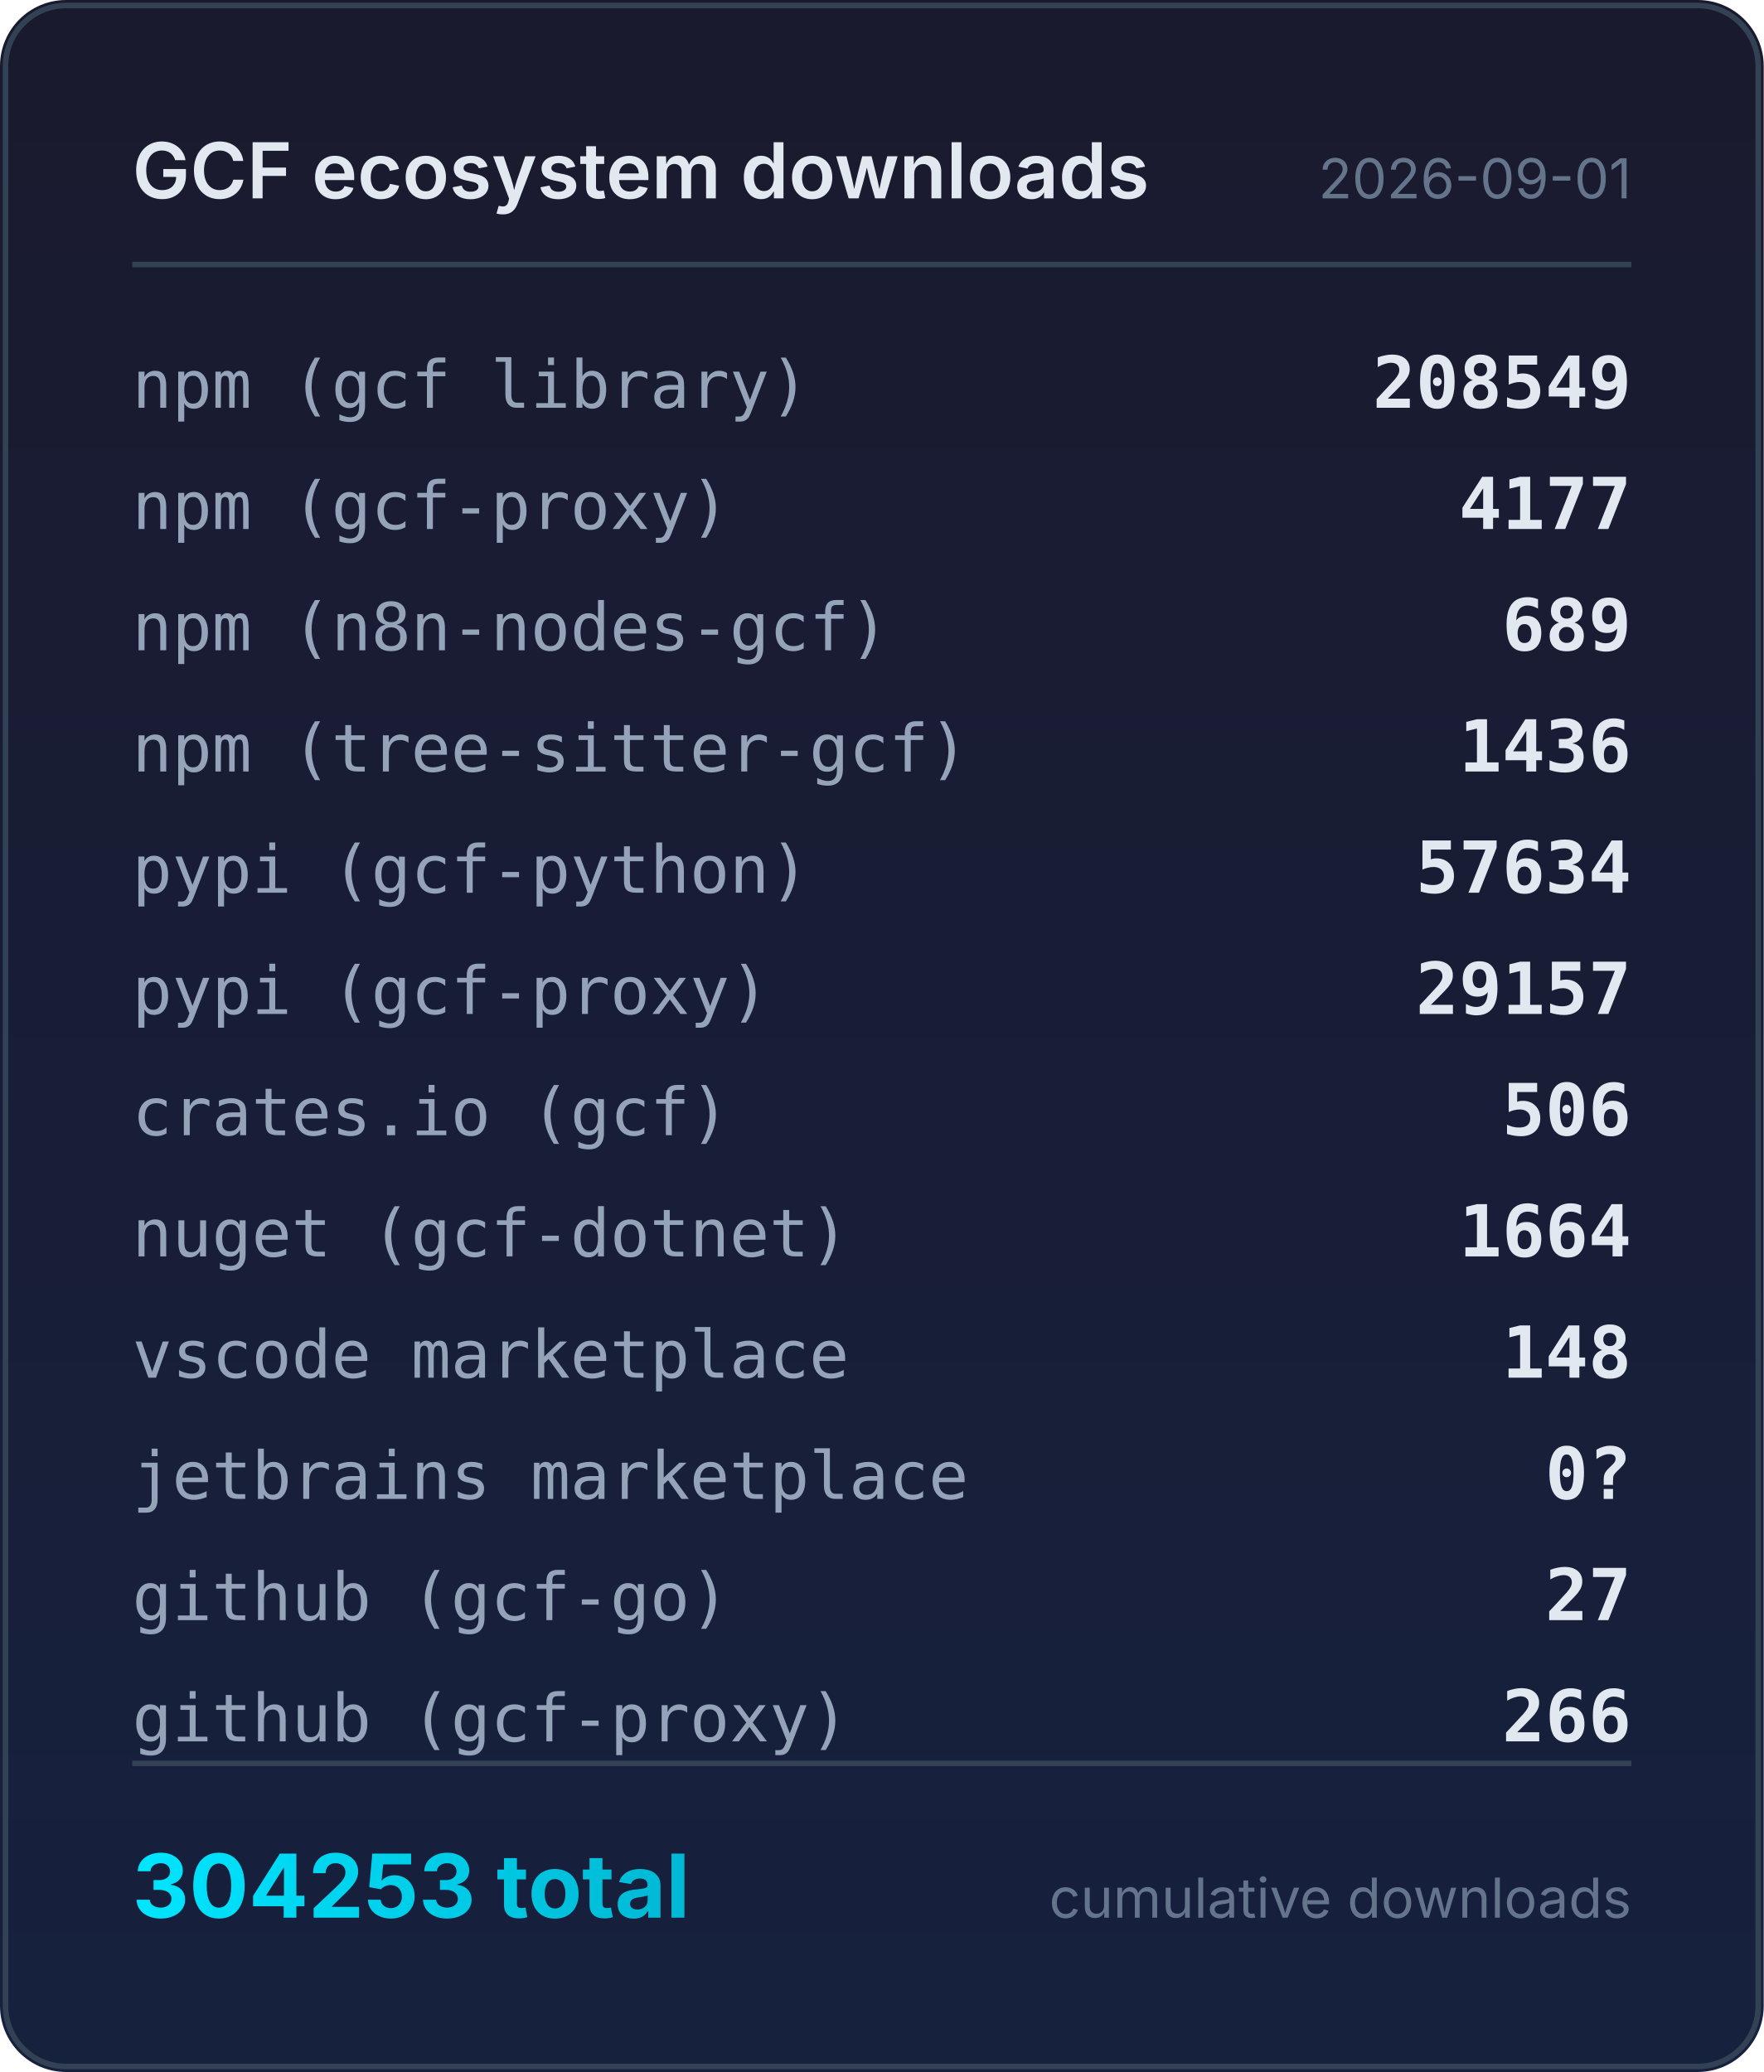
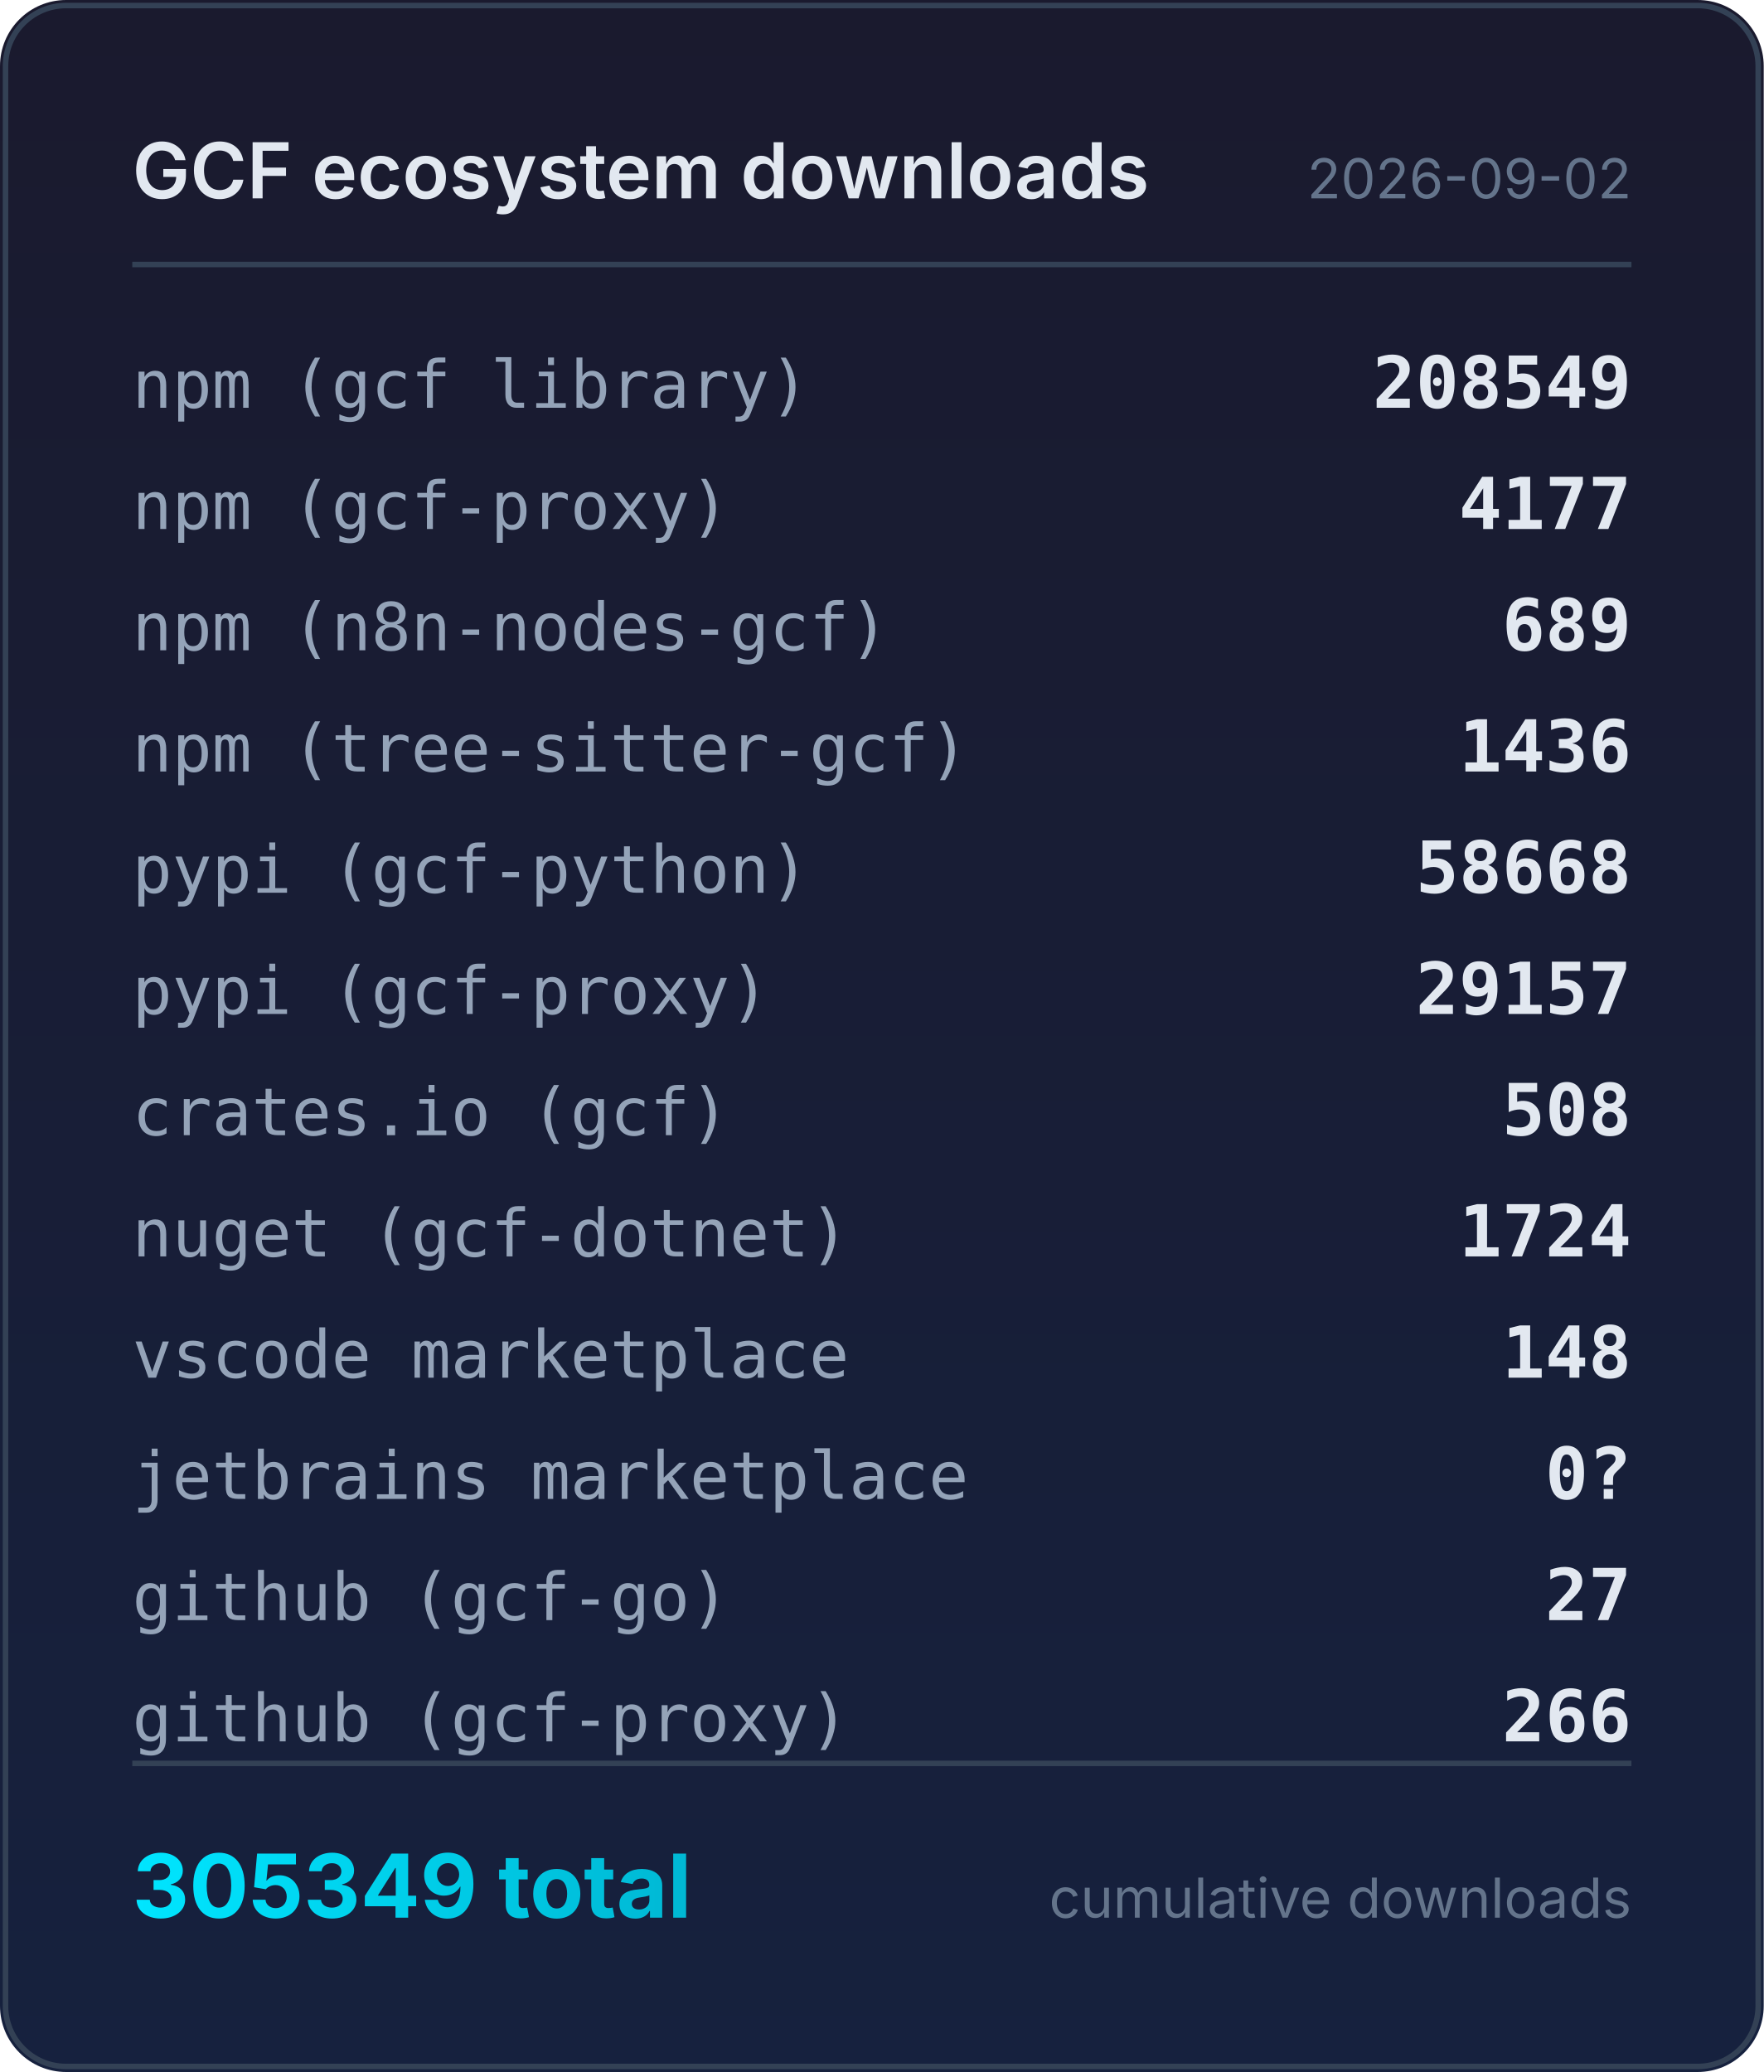
<svg xmlns="http://www.w3.org/2000/svg" width="320" height="376" viewBox="0 0 320 376">
  <defs>
    <linearGradient id="bg" x1="0" y1="0" x2="0" y2="1">
      <stop offset="0%" stop-color="#1a1a2e" />
      <stop offset="100%" stop-color="#16213e" />
    </linearGradient>
    <linearGradient id="accent" x1="0" y1="0" x2="1" y2="0">
      <stop offset="0%" stop-color="#00e5ff" />
      <stop offset="100%" stop-color="#00b8d4" />
    </linearGradient>
  </defs>
  <rect width="320" height="376" rx="12" fill="url(#bg)" />
  <rect x="1" y="1" width="318" height="374" rx="11" fill="none" stroke="#334155" stroke-width="1" />
  <text x="24" y="36" fill="#e2e8f0" font-family="system-ui,-apple-system,sans-serif" font-size="14" font-weight="600">GCF ecosystem downloads</text>
-   <text x="296" y="36" fill="#64748b" font-family="system-ui,-apple-system,sans-serif" font-size="10" text-anchor="end">2026-09-01</text>
+   <text x="296" y="36" fill="#64748b" font-family="system-ui,-apple-system,sans-serif" font-size="10" text-anchor="end">2026-09-02</text>
  <line x1="24" y1="48" x2="296" y2="48" stroke="#334155" stroke-width="1" />
  <text x="24" y="74" fill="#94a3b8" font-family="ui-monospace,monospace" font-size="12">npm (gcf library)</text>
  <text x="296" y="74" fill="#e2e8f0" font-family="ui-monospace,monospace" font-size="13" font-weight="600" text-anchor="end">208549</text>
  <text x="24" y="96" fill="#94a3b8" font-family="ui-monospace,monospace" font-size="12">npm (gcf-proxy)</text>
  <text x="296" y="96" fill="#e2e8f0" font-family="ui-monospace,monospace" font-size="13" font-weight="600" text-anchor="end">4177</text>
  <text x="24" y="118" fill="#94a3b8" font-family="ui-monospace,monospace" font-size="12">npm (n8n-nodes-gcf)</text>
  <text x="296" y="118" fill="#e2e8f0" font-family="ui-monospace,monospace" font-size="13" font-weight="600" text-anchor="end">689</text>
  <text x="24" y="140" fill="#94a3b8" font-family="ui-monospace,monospace" font-size="12">npm (tree-sitter-gcf)</text>
  <text x="296" y="140" fill="#e2e8f0" font-family="ui-monospace,monospace" font-size="13" font-weight="600" text-anchor="end">1436</text>
  <text x="24" y="162" fill="#94a3b8" font-family="ui-monospace,monospace" font-size="12">pypi (gcf-python)</text>
-   <text x="296" y="162" fill="#e2e8f0" font-family="ui-monospace,monospace" font-size="13" font-weight="600" text-anchor="end">57634</text>
+   <text x="296" y="162" fill="#e2e8f0" font-family="ui-monospace,monospace" font-size="13" font-weight="600" text-anchor="end">58668</text>
  <text x="24" y="184" fill="#94a3b8" font-family="ui-monospace,monospace" font-size="12">pypi (gcf-proxy)</text>
  <text x="296" y="184" fill="#e2e8f0" font-family="ui-monospace,monospace" font-size="13" font-weight="600" text-anchor="end">29157</text>
  <text x="24" y="206" fill="#94a3b8" font-family="ui-monospace,monospace" font-size="12">crates.io (gcf)</text>
-   <text x="296" y="206" fill="#e2e8f0" font-family="ui-monospace,monospace" font-size="13" font-weight="600" text-anchor="end">506</text>
+   <text x="296" y="206" fill="#e2e8f0" font-family="ui-monospace,monospace" font-size="13" font-weight="600" text-anchor="end">508</text>
  <text x="24" y="228" fill="#94a3b8" font-family="ui-monospace,monospace" font-size="12">nuget (gcf-dotnet)</text>
-   <text x="296" y="228" fill="#e2e8f0" font-family="ui-monospace,monospace" font-size="13" font-weight="600" text-anchor="end">1664</text>
+   <text x="296" y="228" fill="#e2e8f0" font-family="ui-monospace,monospace" font-size="13" font-weight="600" text-anchor="end">1724</text>
  <text x="24" y="250" fill="#94a3b8" font-family="ui-monospace,monospace" font-size="12">vscode marketplace</text>
  <text x="296" y="250" fill="#e2e8f0" font-family="ui-monospace,monospace" font-size="13" font-weight="600" text-anchor="end">148</text>
  <text x="24" y="272" fill="#94a3b8" font-family="ui-monospace,monospace" font-size="12">jetbrains marketplace</text>
  <text x="296" y="272" fill="#e2e8f0" font-family="ui-monospace,monospace" font-size="13" font-weight="600" text-anchor="end">0?</text>
  <text x="24" y="294" fill="#94a3b8" font-family="ui-monospace,monospace" font-size="12">github (gcf-go)</text>
  <text x="296" y="294" fill="#e2e8f0" font-family="ui-monospace,monospace" font-size="13" font-weight="600" text-anchor="end">27</text>
  <text x="24" y="316" fill="#94a3b8" font-family="ui-monospace,monospace" font-size="12">github (gcf-proxy)</text>
  <text x="296" y="316" fill="#e2e8f0" font-family="ui-monospace,monospace" font-size="13" font-weight="600" text-anchor="end">266</text>
  <line x1="24" y1="320" x2="296" y2="320" stroke="#334155" stroke-width="1" />
-   <text x="24" y="348" fill="url(#accent)" font-family="system-ui,-apple-system,sans-serif" font-size="16" font-weight="700">304253 total</text>
+   <text x="24" y="348" fill="url(#accent)" font-family="system-ui,-apple-system,sans-serif" font-size="16" font-weight="700">305349 total</text>
  <text x="296" y="348" fill="#64748b" font-family="system-ui,-apple-system,sans-serif" font-size="10" text-anchor="end">cumulative downloads</text>
</svg>
